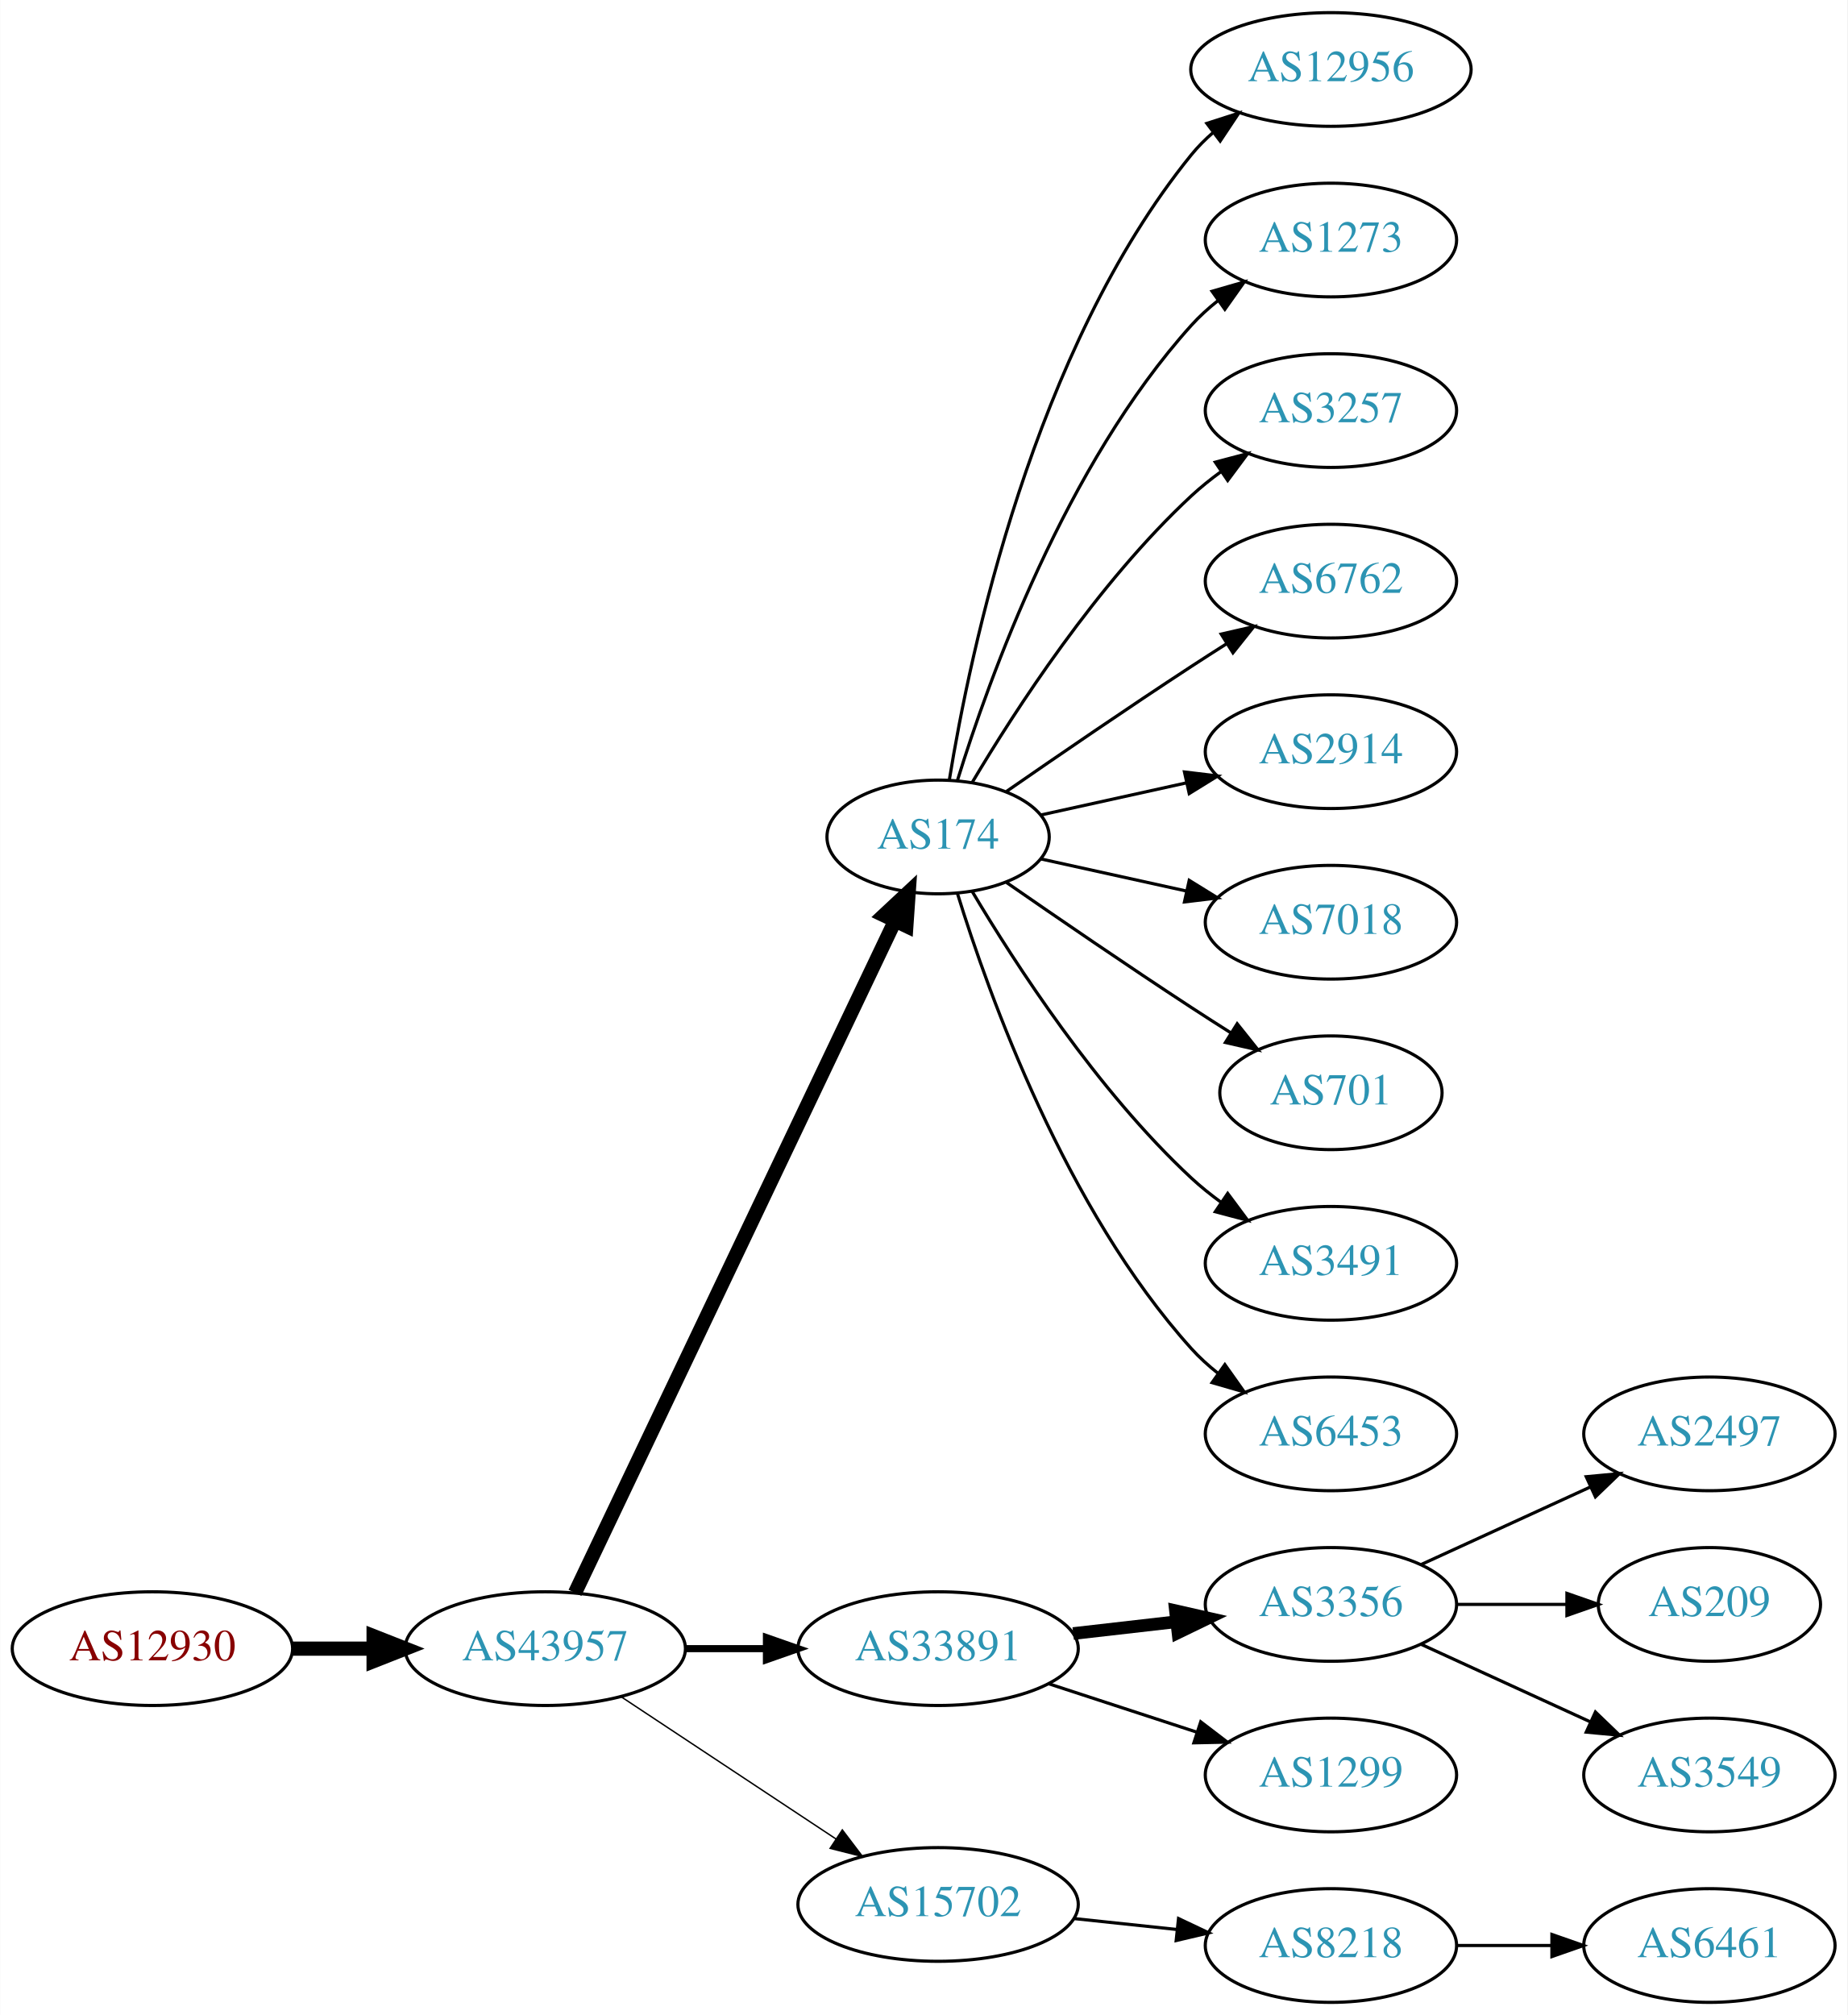
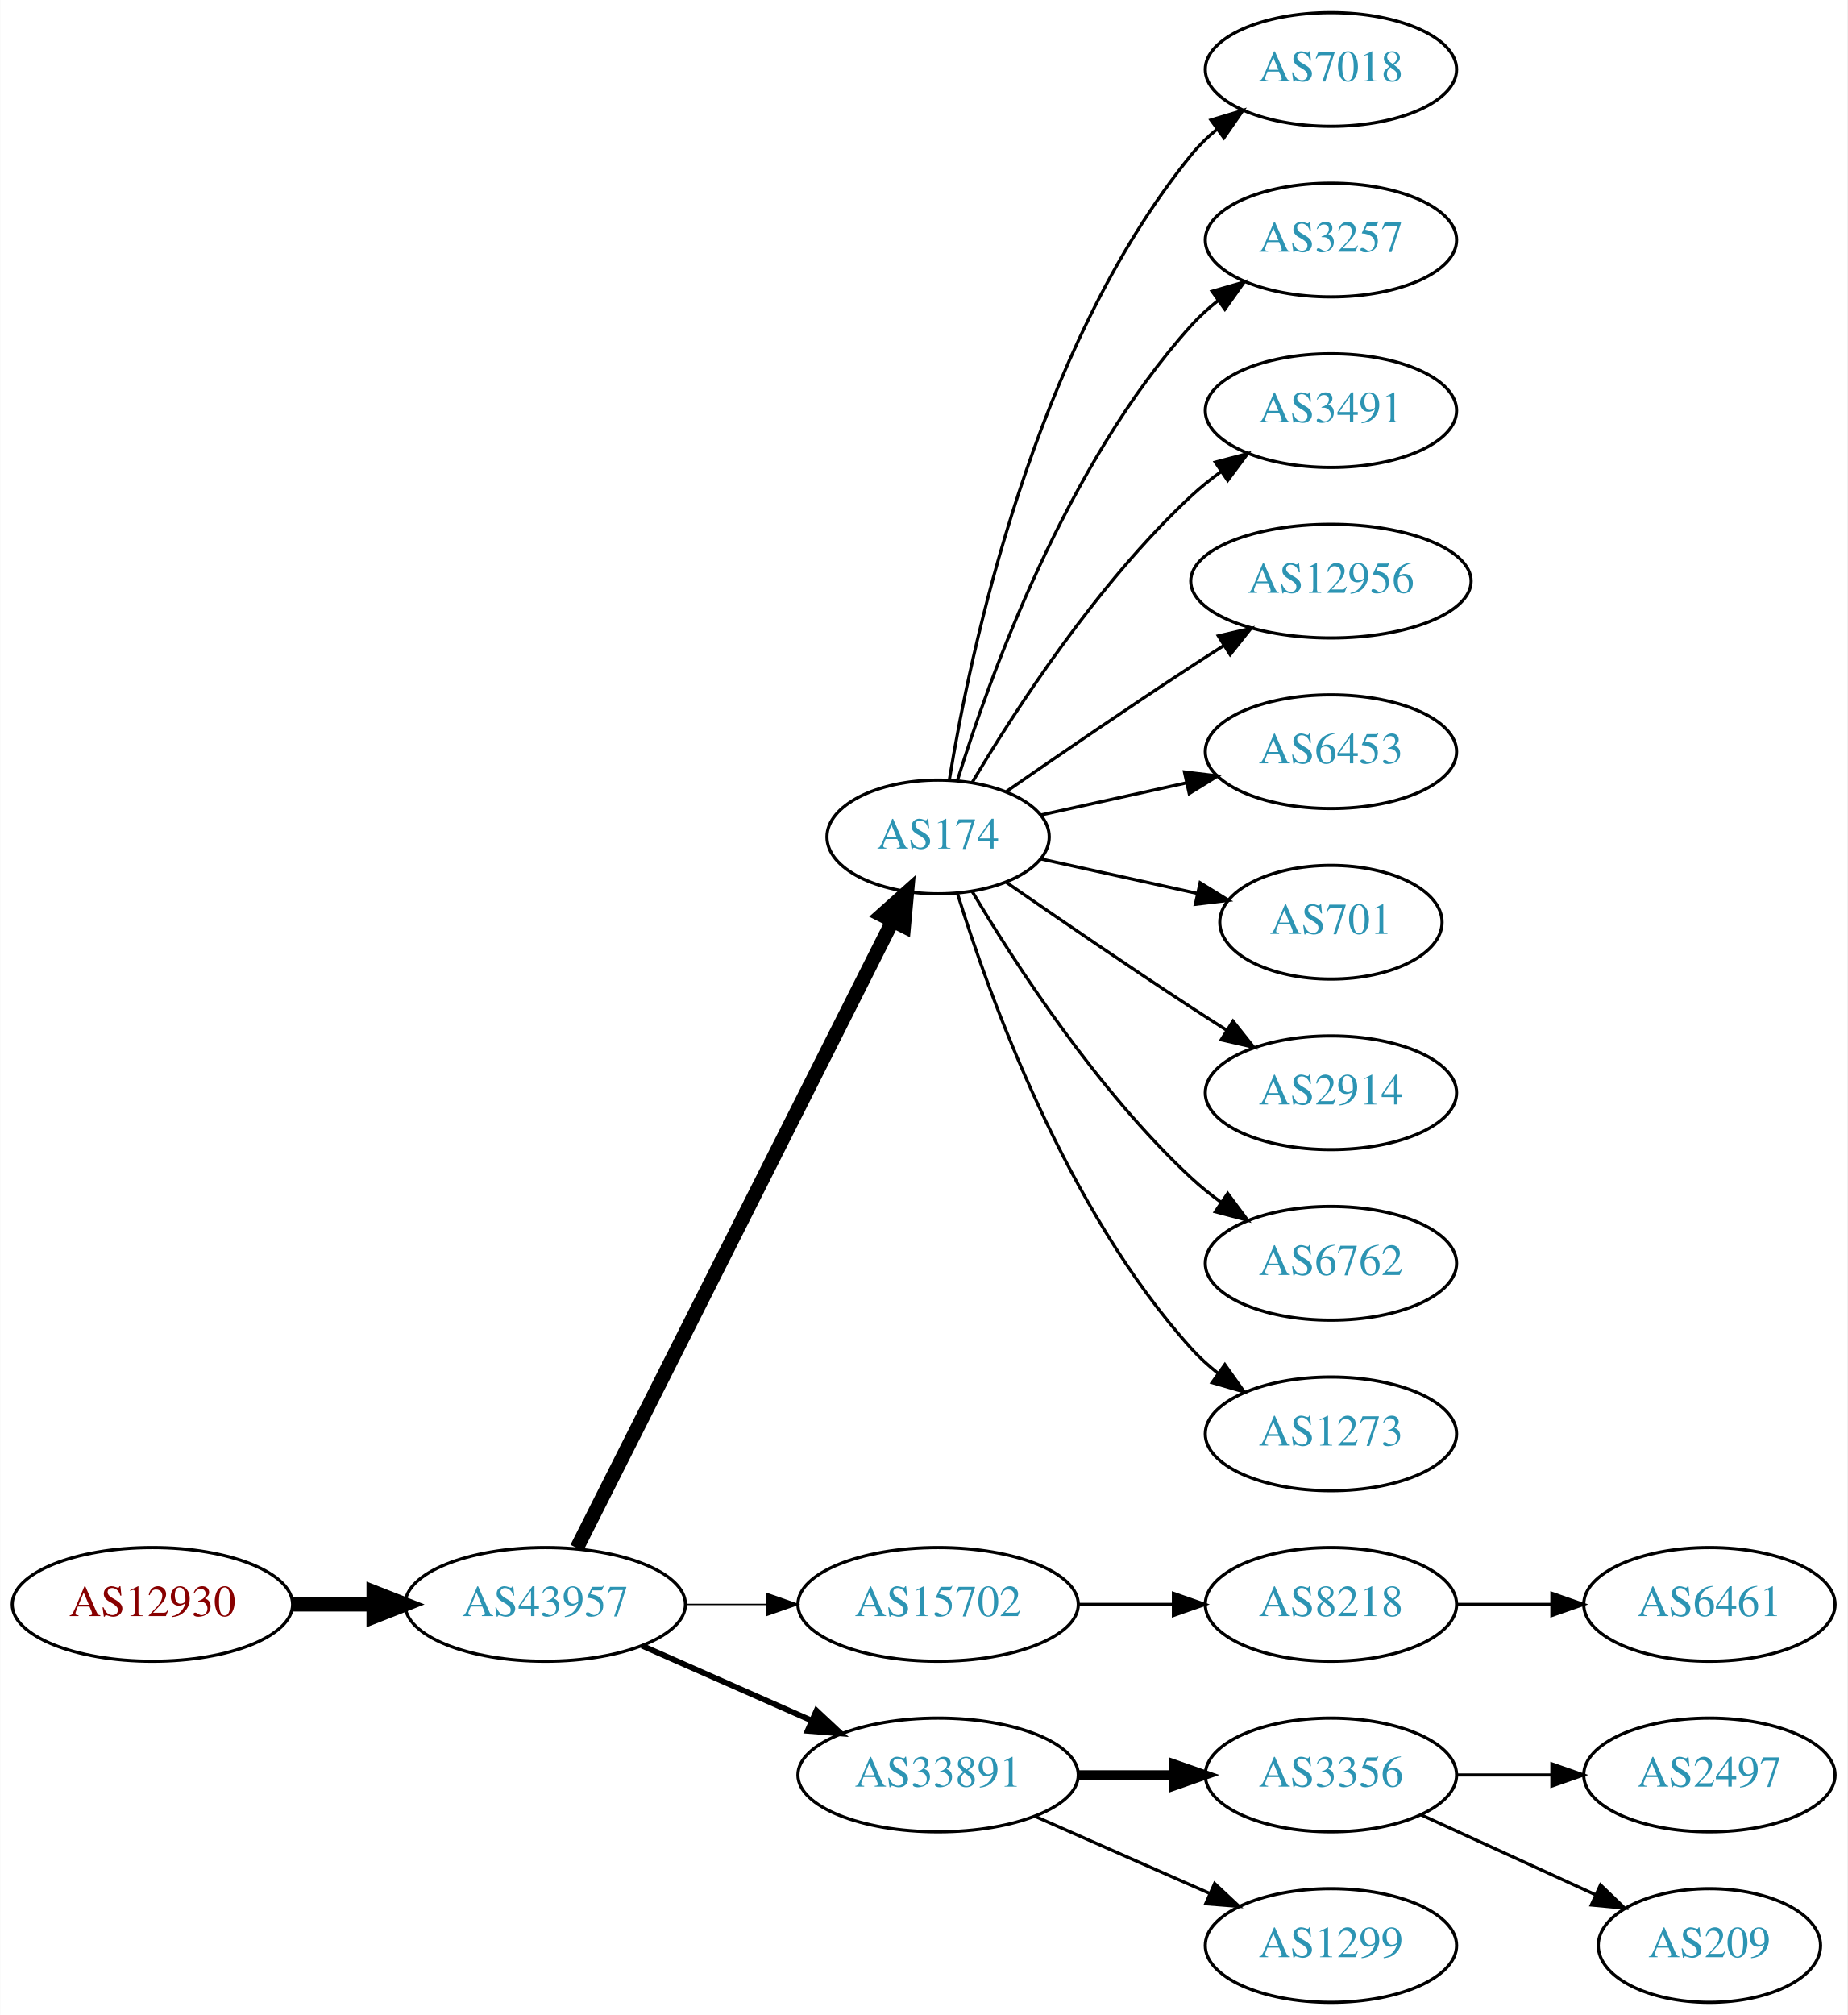
<svg xmlns="http://www.w3.org/2000/svg" xmlns:xlink="http://www.w3.org/1999/xlink" width="585pt" height="638pt" viewBox="0.00 0.00 584.86 638.00">
  <g id="graph0" class="graph" transform="scale(1 1) rotate(0) translate(4 634)">
    <polygon fill="white" stroke="none" points="-4,4 -4,-634 580.862,-634 580.862,4 -4,4" />
    <g id="node1" class="node">
      <g id="a_node1">
        <a xlink:href="/asn/12930" xlink:title="AS12930 ~ card complete Service Bank AG [AT]">
-           <ellipse fill="#ffffff" stroke="black" cx="44.196" cy="-112" rx="44.393" ry="18" />
-           <text text-anchor="middle" x="44.196" y="-108.3" font-family="Times,serif" font-size="14.00" fill="#880000">AS12930</text>
+           <ellipse fill="#ffffff" stroke="black" cx="44.196" cy="-126" rx="44.393" ry="18" />
+           <text text-anchor="middle" x="44.196" y="-122.3" font-family="Times,serif" font-size="14.00" fill="#880000">AS12930</text>
        </a>
      </g>
    </g>
    <g id="node2" class="node">
      <g id="a_node2">
        <a xlink:href="/asn/43957" xlink:title="AS43957 ~ WNT Telecommunication GmbH [AT]">
-           <ellipse fill="#ffffff" stroke="black" cx="168.588" cy="-112" rx="44.393" ry="18" />
-           <text text-anchor="middle" x="168.588" y="-108.3" font-family="Times,serif" font-size="14.00" fill="#2c94b3">AS43957</text>
+           <ellipse fill="#ffffff" stroke="black" cx="168.588" cy="-126" rx="44.393" ry="18" />
+           <text text-anchor="middle" x="168.588" y="-122.3" font-family="Times,serif" font-size="14.00" fill="#2c94b3">AS43957</text>
        </a>
      </g>
    </g>
    <g id="edge1" class="edge">
-       <path fill="none" stroke="black" stroke-width="4.5" d="M88.692,-112C96.898,-112 105.569,-112 114.041,-112" />
-       <polygon fill="black" stroke="black" stroke-width="4.5" points="114.233,-115.938 124.233,-112 114.233,-108.063 114.233,-115.938" />
+       <path fill="none" stroke="black" stroke-width="4.5" d="M88.692,-126C96.898,-126 105.569,-126 114.041,-126" />
+       <polygon fill="black" stroke="black" stroke-width="4.5" points="114.233,-129.938 124.233,-126 114.233,-122.063 114.233,-129.938" />
    </g>
    <g id="node3" class="node">
      <g id="a_node3">
        <a xlink:href="/asn/174" xlink:title="AS174 ~ Cogent Communications [US]">
          <ellipse fill="#ffffff" stroke="black" cx="292.98" cy="-369" rx="35.194" ry="18" />
          <text text-anchor="middle" x="292.98" y="-365.3" font-family="Times,serif" font-size="14.00" fill="#2c94b3">AS174</text>
        </a>
      </g>
    </g>
    <g id="edge2" class="edge">
-       <path fill="none" stroke="black" stroke-width="4.5" d="M178.001,-129.665C199.101,-173.97 254.365,-290.014 279.369,-342.519" />
-       <polygon fill="black" stroke="black" stroke-width="4.5" points="275.816,-344.216 283.671,-351.552 282.926,-340.83 275.816,-344.216" />
+       <path fill="none" stroke="black" stroke-width="4.5" d="M178.588,-143.868C199.859,-186.101 253.335,-292.272 278.496,-342.227" />
+       <polygon fill="black" stroke="black" stroke-width="4.5" points="275.117,-344.273 283.132,-351.433 282.151,-340.731 275.117,-344.273" />
    </g>
    <g id="node4" class="node">
      <g id="a_node4">
-         <a xlink:href="/asn/33891" xlink:title="AS33891 ~ CORE-BACKBONE GMBH GLOBAL NETWORK [DE]">
-           <ellipse fill="#ffffff" stroke="black" cx="292.98" cy="-112" rx="44.393" ry="18" />
-           <text text-anchor="middle" x="292.98" y="-108.3" font-family="Times,serif" font-size="14.00" fill="#2c94b3">AS33891</text>
+         <a xlink:href="/asn/15702" xlink:title="AS15702 ~ Onstage Online GmbH [AT]">
+           <ellipse fill="#ffffff" stroke="black" cx="292.98" cy="-126" rx="44.393" ry="18" />
+           <text text-anchor="middle" x="292.98" y="-122.3" font-family="Times,serif" font-size="14.00" fill="#2c94b3">AS15702</text>
        </a>
      </g>
    </g>
    <g id="edge3" class="edge">
-       <path fill="none" stroke="black" stroke-width="2.25" d="M213.084,-112C221.29,-112 229.961,-112 238.434,-112" />
-       <polygon fill="black" stroke="black" stroke-width="2.25" points="238.625,-115.5 248.625,-112 238.625,-108.5 238.625,-115.5" />
+       <path fill="none" stroke="black" stroke-width="0.45" d="M213.084,-126C221.29,-126 229.961,-126 238.434,-126" />
+       <polygon fill="black" stroke="black" stroke-width="0.45" points="238.625,-129.5 248.625,-126 238.625,-122.5 238.625,-129.5" />
    </g>
    <g id="node5" class="node">
      <g id="a_node5">
-         <a xlink:href="/asn/15702" xlink:title="AS15702 ~ Onstage Online GmbH [AT]">
-           <ellipse fill="#ffffff" stroke="black" cx="292.98" cy="-31" rx="44.393" ry="18" />
-           <text text-anchor="middle" x="292.98" y="-27.3" font-family="Times,serif" font-size="14.00" fill="#2c94b3">AS15702</text>
+         <a xlink:href="/asn/33891" xlink:title="AS33891 ~ CORE-BACKBONE GMBH GLOBAL NETWORK [DE]">
+           <ellipse fill="#ffffff" stroke="black" cx="292.98" cy="-72" rx="44.393" ry="18" />
+           <text text-anchor="middle" x="292.98" y="-68.3" font-family="Times,serif" font-size="14.00" fill="#2c94b3">AS33891</text>
        </a>
      </g>
    </g>
    <g id="edge4" class="edge">
-       <path fill="none" stroke="black" stroke-width="0.45" d="M192.609,-96.764C211.841,-84.037 239.449,-65.766 260.686,-51.711" />
-       <polygon fill="black" stroke="black" stroke-width="0.45" points="262.655,-54.605 269.063,-46.167 258.792,-48.767 262.655,-54.605" />
+       <path fill="none" stroke="black" stroke-width="1.8" d="M199.216,-112.928C215.333,-105.817 235.473,-96.931 252.865,-89.258" />
+       <polygon fill="black" stroke="black" stroke-width="1.8" points="254.465,-92.377 262.201,-85.139 251.639,-85.973 254.465,-92.377" />
    </g>
    <g id="node6" class="node">
      <g id="a_node6">
-         <a xlink:href="/asn/12956" xlink:title="AS12956 ~ TELXIUS [ES]">
-           <ellipse fill="#ffffff" stroke="black" cx="417.373" cy="-612" rx="44.393" ry="18" />
-           <text text-anchor="middle" x="417.373" y="-608.3" font-family="Times,serif" font-size="14.00" fill="#2c94b3">AS12956</text>
+         <a xlink:href="/asn/7018" xlink:title="AS7018 ~ AT&amp;T Services, Inc. [US]">
+           <ellipse fill="#ffffff" stroke="black" cx="417.373" cy="-612" rx="39.794" ry="18" />
+           <text text-anchor="middle" x="417.373" y="-608.3" font-family="Times,serif" font-size="14.00" fill="#2c94b3">AS7018</text>
        </a>
      </g>
    </g>
    <g id="edge5" class="edge">
-       <path fill="none" stroke="black" d="M296.561,-387.178C303.016,-426.997 323.088,-523.286 373.176,-585 375.239,-587.541 377.607,-589.911 380.15,-592.107" />
-       <polygon fill="black" stroke="black" points="378.083,-594.932 388.171,-598.169 382.303,-589.347 378.083,-594.932" />
+       <path fill="none" stroke="black" d="M296.561,-387.178C303.016,-426.997 323.088,-523.286 373.176,-585 375.545,-587.918 378.318,-590.612 381.295,-593.075" />
+       <polygon fill="black" stroke="black" points="379.371,-596.003 389.517,-599.052 383.486,-590.341 379.371,-596.003" />
    </g>
    <g id="node7" class="node">
      <g id="a_node7">
-         <a xlink:href="/asn/1273" xlink:title="AS1273 ~ Vodafone Group PLC [EU]">
+         <a xlink:href="/asn/3257" xlink:title="AS3257 ~ GTT [DE]">
          <ellipse fill="#ffffff" stroke="black" cx="417.373" cy="-558" rx="39.794" ry="18" />
-           <text text-anchor="middle" x="417.373" y="-554.3" font-family="Times,serif" font-size="14.00" fill="#2c94b3">AS1273</text>
+           <text text-anchor="middle" x="417.373" y="-554.3" font-family="Times,serif" font-size="14.00" fill="#2c94b3">AS3257</text>
        </a>
      </g>
    </g>
    <g id="edge6" class="edge">
      <path fill="none" stroke="black" d="M299.118,-386.94C309.021,-418.979 333.359,-486.812 373.176,-531 375.693,-533.792 378.564,-536.401 381.603,-538.812" />
      <polygon fill="black" stroke="black" points="379.732,-541.776 389.911,-544.715 383.786,-536.07 379.732,-541.776" />
    </g>
    <g id="node8" class="node">
      <g id="a_node8">
-         <a xlink:href="/asn/3257" xlink:title="AS3257 ~ GTT [DE]">
+         <a xlink:href="/asn/3491" xlink:title="AS3491 ~ PCCW Global, Inc. [US]">
          <ellipse fill="#ffffff" stroke="black" cx="417.373" cy="-504" rx="39.794" ry="18" />
-           <text text-anchor="middle" x="417.373" y="-500.3" font-family="Times,serif" font-size="14.00" fill="#2c94b3">AS3257</text>
+           <text text-anchor="middle" x="417.373" y="-500.3" font-family="Times,serif" font-size="14.00" fill="#2c94b3">AS3491</text>
        </a>
      </g>
    </g>
    <g id="edge7" class="edge">
      <path fill="none" stroke="black" d="M303.793,-386.279C317.299,-409.011 343.359,-449.314 373.176,-477 376.083,-479.699 379.296,-482.28 382.62,-484.703" />
      <polygon fill="black" stroke="black" points="380.755,-487.667 390.998,-490.375 384.679,-481.87 380.755,-487.667" />
    </g>
    <g id="node9" class="node">
      <g id="a_node9">
-         <a xlink:href="/asn/6762" xlink:title="AS6762 ~ TELECOM ITALIA SPARKLE S.p.A. [IT]">
-           <ellipse fill="#ffffff" stroke="black" cx="417.373" cy="-450" rx="39.794" ry="18" />
-           <text text-anchor="middle" x="417.373" y="-446.3" font-family="Times,serif" font-size="14.00" fill="#2c94b3">AS6762</text>
+         <a xlink:href="/asn/12956" xlink:title="AS12956 ~ TELXIUS [ES]">
+           <ellipse fill="#ffffff" stroke="black" cx="417.373" cy="-450" rx="44.393" ry="18" />
+           <text text-anchor="middle" x="417.373" y="-446.3" font-family="Times,serif" font-size="14.00" fill="#2c94b3">AS12956</text>
        </a>
      </g>
    </g>
    <g id="edge8" class="edge">
-       <path fill="none" stroke="black" d="M314.671,-383.44C330.563,-394.449 353.113,-409.897 373.176,-423 376.758,-425.339 380.529,-427.759 384.289,-430.144" />
-       <polygon fill="black" stroke="black" points="382.623,-433.231 392.95,-435.596 386.352,-427.307 382.623,-433.231" />
+       <path fill="none" stroke="black" d="M314.671,-383.44C330.563,-394.449 353.113,-409.897 373.176,-423 376.497,-425.169 379.98,-427.406 383.466,-429.621" />
+       <polygon fill="black" stroke="black" points="381.722,-432.66 392.048,-435.032 385.455,-426.738 381.722,-432.66" />
    </g>
    <g id="node10" class="node">
      <g id="a_node10">
-         <a xlink:href="/asn/2914" xlink:title="AS2914 ~ NTT America, Inc. [US]">
+         <a xlink:href="/asn/6453" xlink:title="AS6453 ~ TATA COMMUNICATIONS (AMERICA) INC [US]">
          <ellipse fill="#ffffff" stroke="black" cx="417.373" cy="-396" rx="39.794" ry="18" />
-           <text text-anchor="middle" x="417.373" y="-392.3" font-family="Times,serif" font-size="14.00" fill="#2c94b3">AS2914</text>
+           <text text-anchor="middle" x="417.373" y="-392.3" font-family="Times,serif" font-size="14.00" fill="#2c94b3">AS6453</text>
        </a>
      </g>
    </g>
    <g id="edge9" class="edge">
      <path fill="none" stroke="black" d="M325.499,-375.953C339.56,-379.055 356.378,-382.765 371.702,-386.146" />
      <polygon fill="black" stroke="black" points="370.993,-389.573 381.512,-388.31 372.501,-382.738 370.993,-389.573" />
    </g>
    <g id="node11" class="node">
      <g id="a_node11">
-         <a xlink:href="/asn/7018" xlink:title="AS7018 ~ AT&amp;T Services, Inc. [US]">
-           <ellipse fill="#ffffff" stroke="black" cx="417.373" cy="-342" rx="39.794" ry="18" />
-           <text text-anchor="middle" x="417.373" y="-338.3" font-family="Times,serif" font-size="14.00" fill="#2c94b3">AS7018</text>
+         <a xlink:href="/asn/701" xlink:title="AS701 ~ UUNET [US]">
+           <ellipse fill="#ffffff" stroke="black" cx="417.373" cy="-342" rx="35.194" ry="18" />
+           <text text-anchor="middle" x="417.373" y="-338.3" font-family="Times,serif" font-size="14.00" fill="#2c94b3">AS701</text>
        </a>
      </g>
    </g>
    <g id="edge10" class="edge">
-       <path fill="none" stroke="black" d="M325.499,-362.047C339.56,-358.945 356.378,-355.235 371.702,-351.854" />
-       <polygon fill="black" stroke="black" points="372.501,-355.262 381.512,-349.69 370.993,-348.427 372.501,-355.262" />
+       <path fill="none" stroke="black" d="M325.499,-362.047C340.632,-358.708 358.96,-354.665 375.18,-351.087" />
+       <polygon fill="black" stroke="black" points="375.949,-354.502 384.96,-348.93 374.441,-347.666 375.949,-354.502" />
    </g>
    <g id="node12" class="node">
      <g id="a_node12">
-         <a xlink:href="/asn/701" xlink:title="AS701 ~ UUNET [US]">
-           <ellipse fill="#ffffff" stroke="black" cx="417.373" cy="-288" rx="35.194" ry="18" />
-           <text text-anchor="middle" x="417.373" y="-284.3" font-family="Times,serif" font-size="14.00" fill="#2c94b3">AS701</text>
+         <a xlink:href="/asn/2914" xlink:title="AS2914 ~ NTT America, Inc. [US]">
+           <ellipse fill="#ffffff" stroke="black" cx="417.373" cy="-288" rx="39.794" ry="18" />
+           <text text-anchor="middle" x="417.373" y="-284.3" font-family="Times,serif" font-size="14.00" fill="#2c94b3">AS2914</text>
        </a>
      </g>
    </g>
    <g id="edge11" class="edge">
-       <path fill="none" stroke="black" d="M314.671,-354.56C330.563,-343.551 353.113,-328.103 373.176,-315 377.221,-312.358 381.507,-309.615 385.746,-306.933" />
-       <polygon fill="black" stroke="black" points="387.683,-309.85 394.29,-301.568 383.96,-303.921 387.683,-309.85" />
+       <path fill="none" stroke="black" d="M314.671,-354.56C330.563,-343.551 353.113,-328.103 373.176,-315 376.758,-312.661 380.529,-310.241 384.289,-307.856" />
+       <polygon fill="black" stroke="black" points="386.352,-310.693 392.95,-302.404 382.623,-304.769 386.352,-310.693" />
    </g>
    <g id="node13" class="node">
      <g id="a_node13">
-         <a xlink:href="/asn/3491" xlink:title="AS3491 ~ PCCW Global, Inc. [US]">
+         <a xlink:href="/asn/6762" xlink:title="AS6762 ~ TELECOM ITALIA SPARKLE S.p.A. [IT]">
          <ellipse fill="#ffffff" stroke="black" cx="417.373" cy="-234" rx="39.794" ry="18" />
-           <text text-anchor="middle" x="417.373" y="-230.3" font-family="Times,serif" font-size="14.00" fill="#2c94b3">AS3491</text>
+           <text text-anchor="middle" x="417.373" y="-230.3" font-family="Times,serif" font-size="14.00" fill="#2c94b3">AS6762</text>
        </a>
      </g>
    </g>
    <g id="edge12" class="edge">
      <path fill="none" stroke="black" d="M303.793,-351.721C317.299,-328.989 343.359,-288.686 373.176,-261 376.083,-258.301 379.296,-255.72 382.62,-253.297" />
      <polygon fill="black" stroke="black" points="384.679,-256.13 390.998,-247.625 380.755,-250.333 384.679,-256.13" />
    </g>
    <g id="node14" class="node">
      <g id="a_node14">
-         <a xlink:href="/asn/6453" xlink:title="AS6453 ~ TATA COMMUNICATIONS (AMERICA) INC [US]">
+         <a xlink:href="/asn/1273" xlink:title="AS1273 ~ Vodafone Group PLC [EU]">
          <ellipse fill="#ffffff" stroke="black" cx="417.373" cy="-180" rx="39.794" ry="18" />
-           <text text-anchor="middle" x="417.373" y="-176.3" font-family="Times,serif" font-size="14.00" fill="#2c94b3">AS6453</text>
+           <text text-anchor="middle" x="417.373" y="-176.3" font-family="Times,serif" font-size="14.00" fill="#2c94b3">AS1273</text>
        </a>
      </g>
    </g>
    <g id="edge13" class="edge">
      <path fill="none" stroke="black" d="M299.118,-351.06C309.021,-319.021 333.359,-251.188 373.176,-207 375.693,-204.208 378.564,-201.599 381.603,-199.188" />
      <polygon fill="black" stroke="black" points="383.786,-201.93 389.911,-193.285 379.732,-196.224 383.786,-201.93" />
    </g>
    <g id="node15" class="node">
      <g id="a_node15">
+         <a xlink:href="/asn/8218" xlink:title="AS8218 ~ legacy Neotelecoms [FR]">
+           <ellipse fill="#ffffff" stroke="black" cx="417.373" cy="-126" rx="39.794" ry="18" />
+           <text text-anchor="middle" x="417.373" y="-122.3" font-family="Times,serif" font-size="14.00" fill="#2c94b3">AS8218</text>
+         </a>
+       </g>
+     </g>
+     <g id="edge14" class="edge">
+       <path fill="none" stroke="black" d="M337.476,-126C347.165,-126 357.502,-126 367.394,-126" />
+       <polygon fill="black" stroke="black" points="367.497,-129.5 377.497,-126 367.497,-122.5 367.497,-129.5" />
+     </g>
+     <g id="node17" class="node">
+       <g id="a_node17">
        <a xlink:href="/asn/3356" xlink:title="AS3356 ~ LEVEL3 [US]">
-           <ellipse fill="#ffffff" stroke="black" cx="417.373" cy="-126" rx="39.794" ry="18" />
-           <text text-anchor="middle" x="417.373" y="-122.3" font-family="Times,serif" font-size="14.00" fill="#2c94b3">AS3356</text>
-         </a>
-       </g>
-     </g>
-     <g id="edge14" class="edge">
-       <path fill="none" stroke="black" stroke-width="4" d="M335.759,-116.779C346.254,-117.979 357.6,-119.277 368.373,-120.51" />
-       <polygon fill="black" stroke="black" stroke-width="4" points="368.147,-124.006 378.48,-121.666 368.942,-117.052 368.147,-124.006" />
+           <ellipse fill="#ffffff" stroke="black" cx="417.373" cy="-72" rx="39.794" ry="18" />
+           <text text-anchor="middle" x="417.373" y="-68.3" font-family="Times,serif" font-size="14.00" fill="#2c94b3">AS3356</text>
+         </a>
+       </g>
+     </g>
+     <g id="edge16" class="edge">
+       <path fill="none" stroke="black" stroke-width="3" d="M337.476,-72C347.165,-72 357.502,-72 367.394,-72" />
+       <polygon fill="black" stroke="black" stroke-width="3" points="367.497,-75.5 377.497,-72 367.497,-68.5 367.497,-75.5" />
+     </g>
+     <g id="node18" class="node">
+       <g id="a_node18">
+         <a xlink:href="/asn/1299" xlink:title="AS1299 ~ Telia Carrier [EU]">
+           <ellipse fill="#ffffff" stroke="black" cx="417.373" cy="-18" rx="39.794" ry="18" />
+           <text text-anchor="middle" x="417.373" y="-14.3" font-family="Times,serif" font-size="14.00" fill="#2c94b3">AS1299</text>
+         </a>
+       </g>
+     </g>
+     <g id="edge17" class="edge">
+       <path fill="none" stroke="black" d="M323.608,-58.928C340.203,-51.606 361.062,-42.403 378.795,-34.579" />
+       <polygon fill="black" stroke="black" points="380.543,-37.634 388.279,-30.395 377.717,-31.23 380.543,-37.634" />
    </g>
    <g id="node16" class="node">
      <g id="a_node16">
-         <a xlink:href="/asn/1299" xlink:title="AS1299 ~ Telia Carrier [EU]">
-           <ellipse fill="#ffffff" stroke="black" cx="417.373" cy="-72" rx="39.794" ry="18" />
-           <text text-anchor="middle" x="417.373" y="-68.3" font-family="Times,serif" font-size="14.00" fill="#2c94b3">AS1299</text>
+         <a xlink:href="/asn/6461" xlink:title="AS6461 ~ Zayo Bandwidth [US]">
+           <ellipse fill="#ffffff" stroke="black" cx="537.215" cy="-126" rx="39.794" ry="18" />
+           <text text-anchor="middle" x="537.215" y="-122.3" font-family="Times,serif" font-size="14.00" fill="#2c94b3">AS6461</text>
        </a>
      </g>
    </g>
    <g id="edge15" class="edge">
-       <path fill="none" stroke="black" d="M328.073,-100.858C342.579,-96.117 359.631,-90.544 374.862,-85.567" />
-       <polygon fill="black" stroke="black" points="376.144,-88.829 384.562,-82.396 373.97,-82.176 376.144,-88.829" />
+       <path fill="none" stroke="black" d="M457.285,-126C466.839,-126 477.188,-126 487.151,-126" />
+       <polygon fill="black" stroke="black" points="487.343,-129.5 497.343,-126 487.343,-122.5 487.343,-129.5" />
+     </g>
+     <g id="node19" class="node">
+       <g id="a_node19">
+         <a xlink:href="/asn/2497" xlink:title="AS2497 ~ Internet Initiative Japan Inc. [JP]">
+           <ellipse fill="#ffffff" stroke="black" cx="537.215" cy="-72" rx="39.794" ry="18" />
+           <text text-anchor="middle" x="537.215" y="-68.3" font-family="Times,serif" font-size="14.00" fill="#2c94b3">AS2497</text>
+         </a>
+       </g>
+     </g>
+     <g id="edge18" class="edge">
+       <path fill="none" stroke="black" d="M457.285,-72C466.839,-72 477.188,-72 487.151,-72" />
+       <polygon fill="black" stroke="black" points="487.343,-75.5 497.343,-72 487.343,-68.5 487.343,-75.5" />
    </g>
    <g id="node20" class="node">
      <g id="a_node20">
-         <a xlink:href="/asn/8218" xlink:title="AS8218 ~ legacy Neotelecoms [FR]">
-           <ellipse fill="#ffffff" stroke="black" cx="417.373" cy="-18" rx="39.794" ry="18" />
-           <text text-anchor="middle" x="417.373" y="-14.3" font-family="Times,serif" font-size="14.00" fill="#2c94b3">AS8218</text>
+         <a xlink:href="/asn/209" xlink:title="AS209 ~ CenturyLink Communications, LLC [US]">
+           <ellipse fill="#ffffff" stroke="black" cx="537.215" cy="-18" rx="35.194" ry="18" />
+           <text text-anchor="middle" x="537.215" y="-14.3" font-family="Times,serif" font-size="14.00" fill="#2c94b3">AS209</text>
        </a>
      </g>
    </g>
    <g id="edge19" class="edge">
-       <path fill="none" stroke="black" d="M336.101,-26.526C346.581,-25.413 357.891,-24.212 368.62,-23.072" />
-       <polygon fill="black" stroke="black" points="369.109,-26.54 378.683,-22.003 368.37,-19.579 369.109,-26.54" />
-     </g>
-     <g id="node17" class="node">
-       <g id="a_node17">
-         <a xlink:href="/asn/2497" xlink:title="AS2497 ~ Internet Initiative Japan Inc. [JP]">
-           <ellipse fill="#ffffff" stroke="black" cx="537.215" cy="-180" rx="39.794" ry="18" />
-           <text text-anchor="middle" x="537.215" y="-176.3" font-family="Times,serif" font-size="14.00" fill="#2c94b3">AS2497</text>
-         </a>
-       </g>
-     </g>
-     <g id="edge16" class="edge">
-       <path fill="none" stroke="black" d="M446.001,-138.661C461.958,-145.973 482.229,-155.261 499.512,-163.181" />
-       <polygon fill="black" stroke="black" points="498.21,-166.435 508.759,-167.419 501.126,-160.071 498.21,-166.435" />
-     </g>
-     <g id="node18" class="node">
-       <g id="a_node18">
-         <a xlink:href="/asn/209" xlink:title="AS209 ~ CenturyLink Communications, LLC [US]">
-           <ellipse fill="#ffffff" stroke="black" cx="537.215" cy="-126" rx="35.194" ry="18" />
-           <text text-anchor="middle" x="537.215" y="-122.3" font-family="Times,serif" font-size="14.00" fill="#2c94b3">AS209</text>
-         </a>
-       </g>
-     </g>
-     <g id="edge17" class="edge">
-       <path fill="none" stroke="black" d="M457.285,-126C468.372,-126 480.531,-126 491.914,-126" />
-       <polygon fill="black" stroke="black" points="492.096,-129.5 502.096,-126 492.096,-122.5 492.096,-129.5" />
-     </g>
-     <g id="node19" class="node">
-       <g id="a_node19">
-         <a xlink:href="/asn/3549" xlink:title="AS3549 ~ Level 3 Parent, LLC [US]">
-           <ellipse fill="#ffffff" stroke="black" cx="537.215" cy="-72" rx="39.794" ry="18" />
-           <text text-anchor="middle" x="537.215" y="-68.3" font-family="Times,serif" font-size="14.00" fill="#2c94b3">AS3549</text>
-         </a>
-       </g>
-     </g>
-     <g id="edge18" class="edge">
-       <path fill="none" stroke="black" d="M446.001,-113.339C461.958,-106.027 482.229,-96.739 499.512,-88.819" />
-       <polygon fill="black" stroke="black" points="501.126,-91.929 508.759,-84.581 498.21,-85.565 501.126,-91.929" />
-     </g>
-     <g id="node21" class="node">
-       <g id="a_node21">
-         <a xlink:href="/asn/6461" xlink:title="AS6461 ~ Zayo Bandwidth [US]">
-           <ellipse fill="#ffffff" stroke="black" cx="537.215" cy="-18" rx="39.794" ry="18" />
-           <text text-anchor="middle" x="537.215" y="-14.3" font-family="Times,serif" font-size="14.00" fill="#2c94b3">AS6461</text>
-         </a>
-       </g>
-     </g>
-     <g id="edge20" class="edge">
-       <path fill="none" stroke="black" d="M457.285,-18C466.839,-18 477.188,-18 487.151,-18" />
-       <polygon fill="black" stroke="black" points="487.343,-21.5 497.343,-18 487.343,-14.5 487.343,-21.5" />
+       <path fill="none" stroke="black" d="M446.001,-59.339C462.418,-51.817 483.399,-42.202 500.996,-34.139" />
+       <polygon fill="black" stroke="black" points="502.74,-37.189 510.373,-29.842 499.824,-30.826 502.74,-37.189" />
    </g>
  </g>
</svg>
